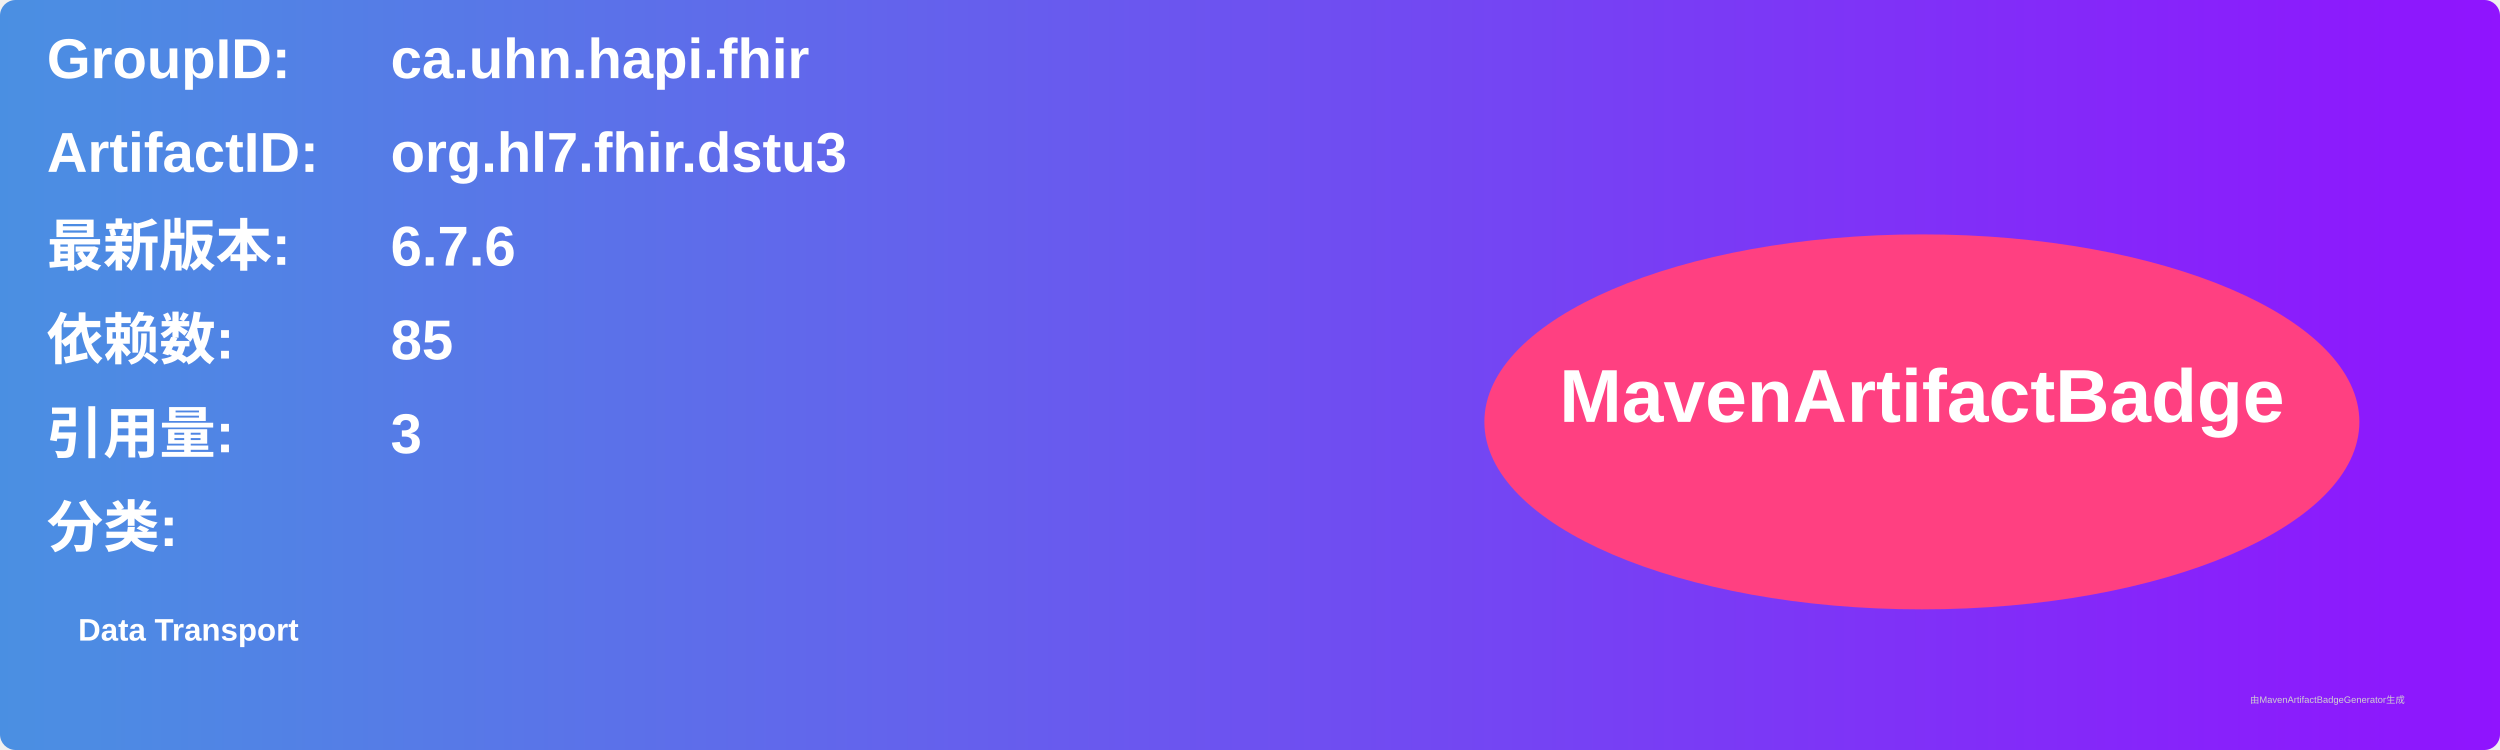
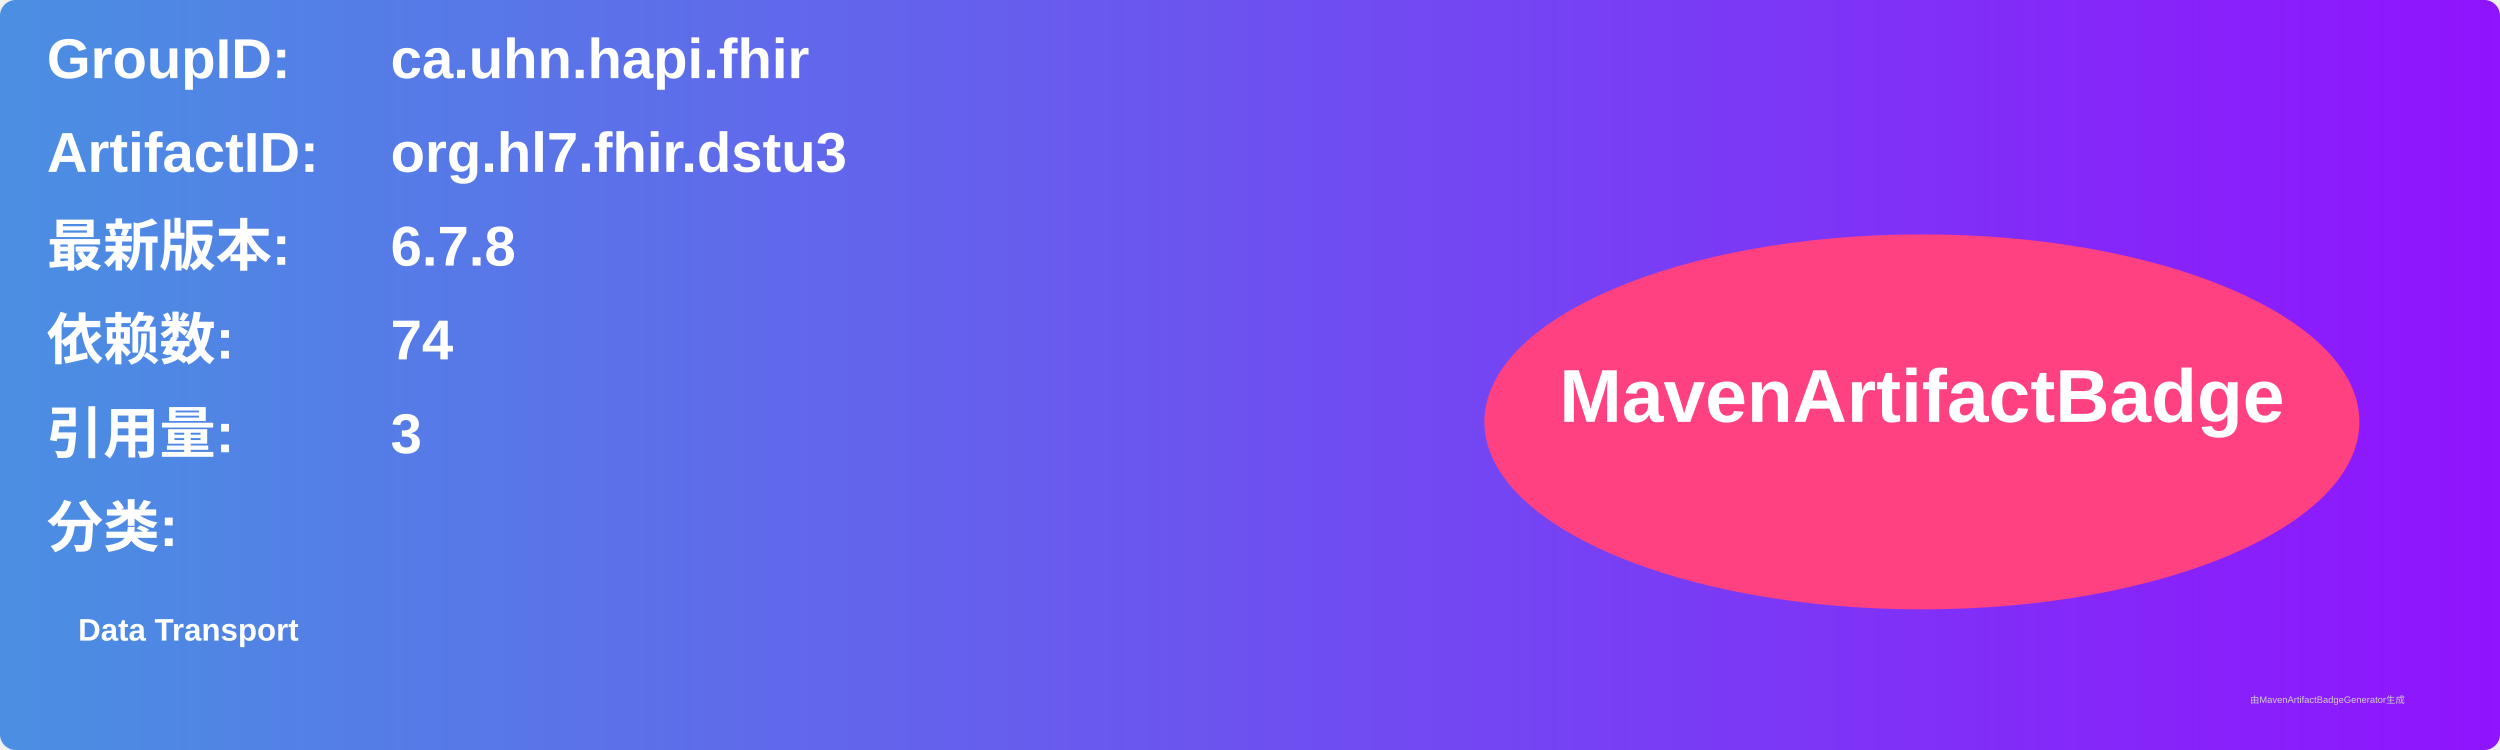
<svg xmlns="http://www.w3.org/2000/svg" width="800" height="240" viewBox="0 0 800 240">
  <linearGradient id="grad" x1="0%" y1="0%" x2="100%" y2="0%">
    <stop offset="0%" stop-color="#4a90e2" />
    <stop offset="100%" stop-color="#9013fe" />
  </linearGradient>
  <rect width="100%" height="100%" rx="5" ry="5" fill="url(#grad)" />
  <g transform="translate(15, 15)">
    <text x="0" y="10" font-family="Arial" font-size="18" fill="white" font-weight="bold" width="260">GroupID:</text>
    <text x="110" y="10" font-family="Arial" font-size="18" fill="white" font-weight="bold" width="460">ca.uhn.hapi.fhir</text>
    <text x="0" y="40" font-family="Arial" font-size="18" fill="white" font-weight="bold" width="260">ArtifactID:</text>
    <text x="110" y="40" font-family="Arial" font-size="18" fill="white" font-weight="bold" width="460">org.hl7.fhir.dstu3</text>
    <text x="0" y="70" font-family="Arial" font-size="18" fill="white" font-weight="bold">最新版本:</text>
    <text x="110" y="70" font-family="Arial" font-size="18" fill="white" font-weight="bold">
-       <tspan font-weight="bold">6.7.6</tspan>
+       <tspan font-weight="bold">6.7.8</tspan>
    </text>
    <text x="0" y="100" font-family="Arial" font-size="18" fill="white" font-weight="bold">依赖数: </text>
    <text x="110" y="100" font-family="Arial" font-size="18" fill="white">
-       <tspan font-weight="bold">85</tspan>
+       <tspan font-weight="bold">74</tspan>
    </text>
    <text x="0" y="130" font-family="Arial" font-size="18" fill="white" font-weight="bold">引用量: </text>
    <text x="110" y="130" font-family="Arial" font-size="18" fill="white">
      <tspan font-weight="bold">3</tspan>
    </text>
    <text x="0" y="160" font-family="Arial" font-size="18" fill="white" font-weight="bold">分类:</text>
    <text x="10" y="190" font-family="Arial" font-size="10" fill="white">
      <tspan font-weight="bold">Data Transport</tspan>
    </text>
    <ellipse cx="600" cy="120" rx="140" ry="60" fill="#ff4081" />
    <text x="600" y="120" text-anchor="middle" font-family="Arial" font-size="24" fill="white" font-weight="bold">MavenArtifactBadge</text>
  </g>
  <text x="720" y="225" font-family="Arial" font-size="3" fill="#d0d0d0">由MavenArtifactBadgeGenerator生成</text>
</svg>
